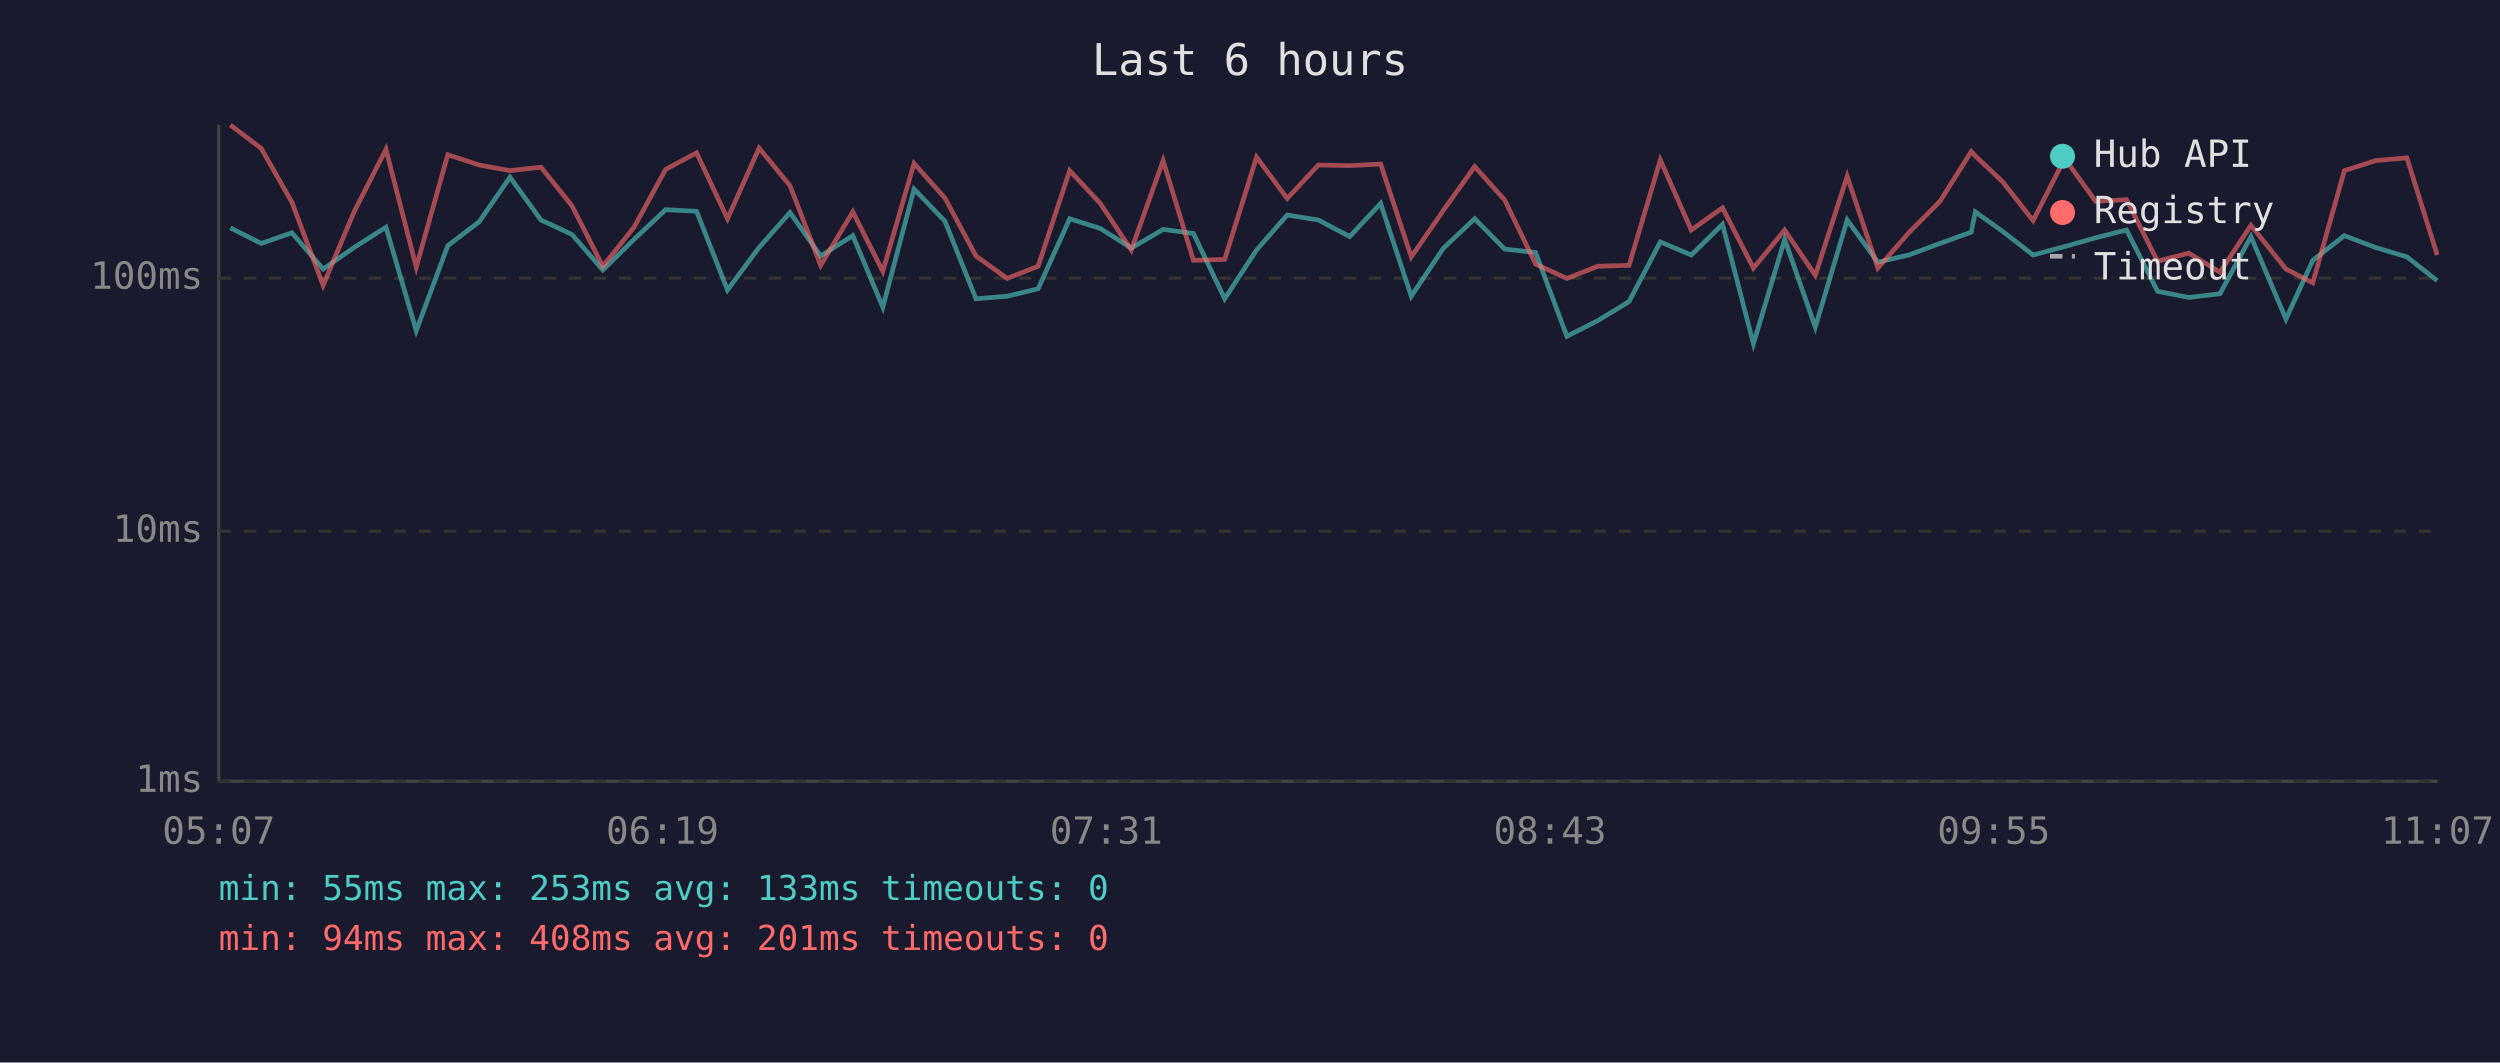
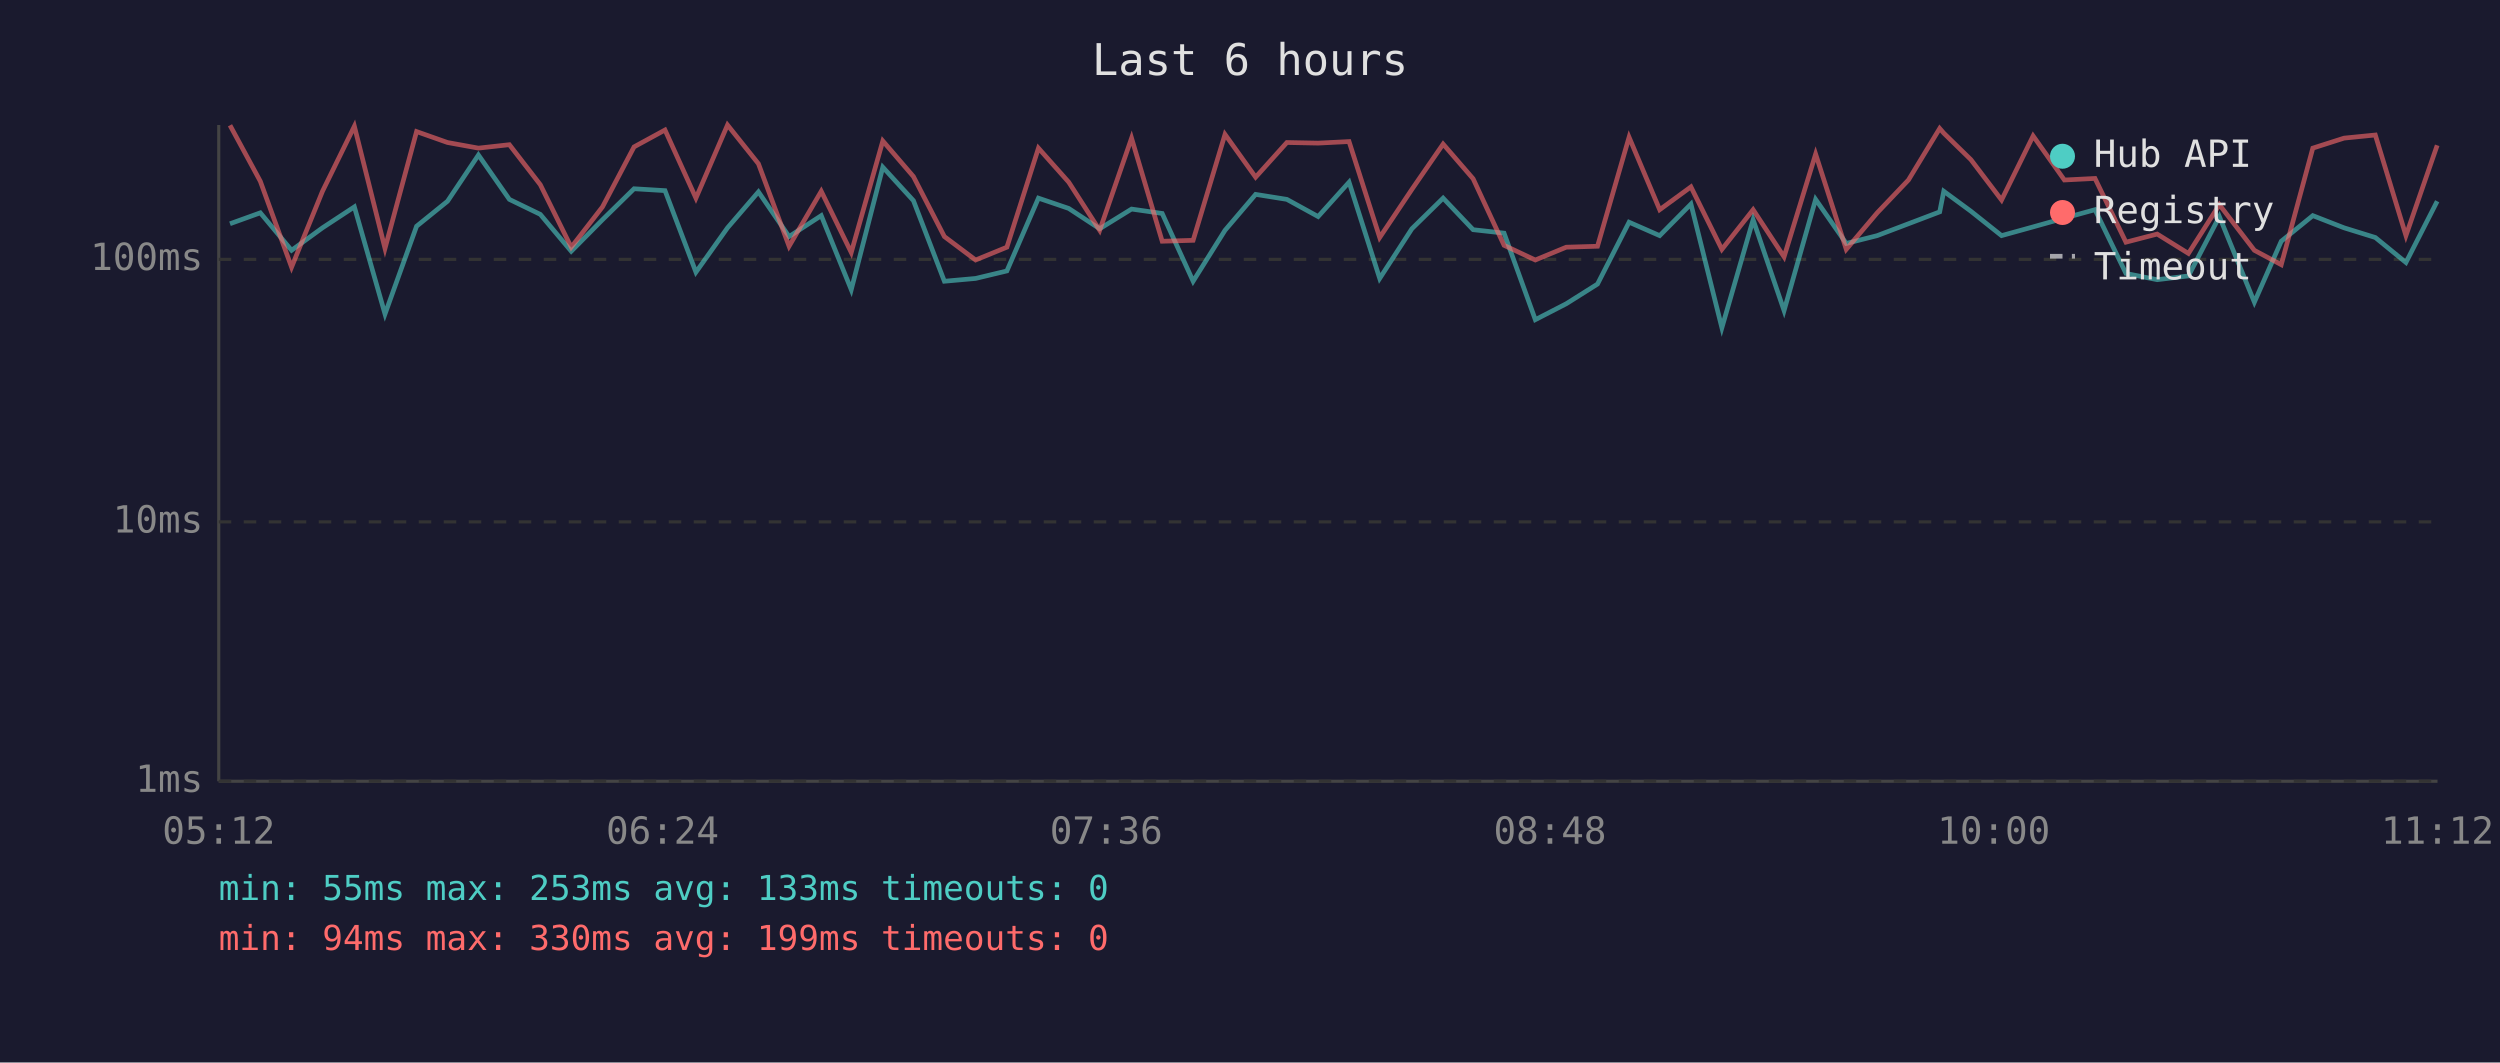
<svg xmlns="http://www.w3.org/2000/svg" viewBox="0 0 800 340" font-family="monospace" font-size="12">
  <rect width="800" height="340" fill="#1a1a2e" />
  <text x="400" y="24" fill="#e0e0e0" font-size="14" text-anchor="middle">Last 6 hours</text>
  <line x1="70" y1="40" x2="70" y2="250" stroke="#444" stroke-width="1" />
  <line x1="70" y1="250" x2="780" y2="250" stroke="#444" stroke-width="1" />
  <line x1="70" y1="250" x2="780" y2="250" stroke="#333" stroke-width="1" stroke-dasharray="4" />
  <text x="65" y="250" fill="#888" text-anchor="end" dominant-baseline="middle">1ms</text>
-   <line x1="70" y1="170" x2="780" y2="170" stroke="#333" stroke-width="1" stroke-dasharray="4" />
-   <text x="65" y="170" fill="#888" text-anchor="end" dominant-baseline="middle">10ms</text>
-   <line x1="70" y1="89" x2="780" y2="89" stroke="#333" stroke-width="1" stroke-dasharray="4" />
-   <text x="65" y="89" fill="#888" text-anchor="end" dominant-baseline="middle">100ms</text>
-   <text x="70" y="270" fill="#888" text-anchor="middle">05:07</text>
-   <text x="212" y="270" fill="#888" text-anchor="middle">06:19</text>
-   <text x="354" y="270" fill="#888" text-anchor="middle">07:31</text>
-   <text x="496" y="270" fill="#888" text-anchor="middle">08:43</text>
-   <text x="638" y="270" fill="#888" text-anchor="middle">09:55</text>
-   <text x="780" y="270" fill="#888" text-anchor="middle">11:07</text>
-   <polyline points="73.7,72.9 83.6,77.9 93.4,74.5 103.4,86.1 113.3,79.2 123.5,72.7 133.2,105.8 143.3,78.6 153.3,71.0 163.2,56.7 173.1,70.4 183.0,75.0 192.9,86.4 202.9,76.6 213.0,67.1 222.9,67.6 232.8,92.8 242.9,79.2 252.8,68.0 262.6,81.9 272.9,75.4 282.5,98.3 292.5,60.5 302.4,70.8 312.3,95.6 322.3,94.8 332.2,92.4 342.3,70.0 352.1,73.1 362.0,79.4 372.2,73.4 381.9,74.7 391.9,95.6 402.1,80.0 411.9,68.8 421.9,70.4 431.9,75.7 441.8,65.1 451.6,94.8 461.9,79.4 471.9,70.0 481.5,79.7 491.4,80.8 501.4,107.6 511.3,102.6 521.3,96.5 531.3,77.4 541.2,81.6 551.2,71.8 561.1,110.0 571.1,76.6 580.9,104.7 591.1,70.4 600.9,83.9 610.8,81.6 620.8,77.9 630.8,74.3 632.1,67.8 640.8,74.0 650.6,81.6 660.7,78.9 670.6,76.1 680.5,73.6 690.4,93.2 700.4,95.2 710.4,94.0 720.3,75.7 731.5,102.1 740.1,83.3 750.2,75.4 760.2,79.2 770.2,82.2 779.9,89.8" fill="none" stroke="#4ecdc4" stroke-width="1.5" opacity="0.6" />
-   <polyline points="73.7,40.0 83.6,47.5 93.4,64.7 103.4,91.3 113.3,67.8 123.5,47.8 133.2,85.5 143.3,49.5 153.3,52.8 163.2,54.6 173.1,53.5 183.0,65.8 192.9,85.2 202.9,72.7 213.0,54.2 222.9,48.9 232.8,70.0 242.9,47.4 252.8,59.4 262.6,84.9 272.9,67.8 282.5,86.8 292.5,52.3 302.4,63.4 312.3,81.9 322.3,89.1 332.2,85.2 342.3,54.6 352.1,65.1 362.0,80.0 372.2,51.4 381.9,83.3 391.9,83.0 402.1,50.3 411.9,63.5 421.9,52.8 431.9,53.0 441.8,52.5 451.6,82.2 461.9,67.3 471.9,53.3 481.5,64.0 491.4,84.5 501.4,89.1 511.3,85.2 521.3,84.9 531.3,51.2 541.2,73.6 551.2,66.5 561.1,85.8 571.1,73.6 580.9,88.1 591.1,56.4 600.9,85.8 610.8,74.5 620.8,64.4 630.8,48.5 632.1,49.9 640.8,58.1 650.6,70.6 660.7,50.7 670.6,64.4 680.5,63.9 690.4,83.6 700.4,81.0 710.4,87.1 720.3,72.1 731.5,86.1 740.1,90.5 750.2,54.6 760.2,51.4 770.2,50.5 779.9,81.6" fill="none" stroke="#ff6b6b" stroke-width="1.5" opacity="0.6" />
+   <line x1="70" y1="167" x2="780" y2="167" stroke="#333" stroke-width="1" stroke-dasharray="4" />
+   <text x="65" y="167" fill="#888" text-anchor="end" dominant-baseline="middle">10ms</text>
+   <line x1="70" y1="83" x2="780" y2="83" stroke="#333" stroke-width="1" stroke-dasharray="4" />
+   <text x="65" y="83" fill="#888" text-anchor="end" dominant-baseline="middle">100ms</text>
+   <text x="70" y="270" fill="#888" text-anchor="middle">05:12</text>
+   <text x="212" y="270" fill="#888" text-anchor="middle">06:24</text>
+   <text x="354" y="270" fill="#888" text-anchor="middle">07:36</text>
+   <text x="496" y="270" fill="#888" text-anchor="middle">08:48</text>
+   <text x="638" y="270" fill="#888" text-anchor="middle">10:00</text>
+   <text x="780" y="270" fill="#888" text-anchor="middle">11:12</text>
+   <polyline points="73.6,71.6 83.3,68.1 93.3,80.1 103.2,72.9 113.4,66.2 123.2,100.5 133.3,72.4 143.2,64.4 153.1,49.6 163.0,63.8 172.9,68.6 182.8,80.4 192.8,70.3 202.9,60.4 212.8,61.0 222.7,87.1 232.8,72.9 242.7,61.4 252.5,75.7 262.8,69.0 272.4,92.7 282.5,53.5 292.3,64.2 302.2,90.0 312.2,89.1 322.2,86.7 332.3,63.4 342.0,66.7 351.9,73.2 362.1,66.9 371.9,68.3 381.8,90.0 392.0,73.7 401.8,62.2 411.8,63.8 421.8,69.3 431.7,58.3 441.5,89.1 451.8,73.2 461.8,63.4 471.4,73.5 481.3,74.6 491.3,102.3 501.2,97.2 511.2,90.9 521.3,71.1 531.1,75.4 541.1,65.3 551.0,104.9 561.0,70.3 570.9,99.4 581.0,63.8 590.8,77.9 600.7,75.4 610.7,71.6 620.7,67.8 622.0,61.2 630.7,67.6 640.5,75.4 650.6,72.6 660.6,69.8 670.4,67.1 680.3,87.5 690.3,89.5 700.3,88.3 710.2,69.3 721.4,96.7 730.0,77.2 740.1,69.0 750.1,72.9 760.1,76.0 769.9,84.0 779.9,64.4" fill="none" stroke="#4ecdc4" stroke-width="1.5" opacity="0.6" />
+   <polyline points="73.6,40.1 83.3,58.0 93.3,85.5 103.2,61.2 113.4,40.4 123.2,79.5 133.3,42.1 143.2,45.6 153.1,47.4 163.0,46.3 172.9,59.1 182.8,79.1 192.8,66.2 202.9,47.0 212.8,41.6 222.7,63.4 232.8,40.0 242.7,52.4 252.5,78.8 262.8,61.2 272.4,80.8 282.5,45.1 292.3,56.5 302.2,75.7 312.2,83.2 322.2,79.1 332.3,47.4 342.0,58.3 351.9,73.7 362.1,44.2 371.9,77.2 381.8,76.9 392.0,43.0 401.8,56.7 411.8,45.6 421.8,45.8 431.7,45.3 441.5,76.0 451.8,60.6 461.8,46.1 471.4,57.2 481.3,78.5 491.3,83.2 501.2,79.1 511.2,78.8 521.3,43.9 531.1,67.1 541.1,59.8 551.0,79.8 561.0,67.1 570.9,82.2 581.0,49.3 590.8,79.8 600.7,68.1 610.7,57.6 620.7,41.1 622.0,42.6 630.7,51.1 640.5,64.0 650.6,43.5 660.6,57.6 670.4,57.1 680.3,77.5 690.3,74.9 700.3,81.1 710.2,65.5 721.4,80.1 730.0,84.7 740.1,47.4 750.1,44.2 760.1,43.2 769.9,75.4 779.9,46.5" fill="none" stroke="#ff6b6b" stroke-width="1.5" opacity="0.6" />
  <circle cx="660" cy="50" r="4" fill="#4ecdc4" />
  <text x="670" y="50" fill="#e0e0e0" dominant-baseline="middle">Hub API</text>
  <circle cx="660" cy="68" r="4" fill="#ff6b6b" />
  <text x="670" y="68" fill="#e0e0e0" dominant-baseline="middle">Registry</text>
  <line x1="656" y1="82" x2="664" y2="82" stroke="#e0e0e0" stroke-width="1.5" stroke-dasharray="4,3" opacity="0.7" />
  <text x="670" y="86" fill="#e0e0e0" dominant-baseline="middle">Timeout</text>
  <text x="70" y="288" fill="#4ecdc4" font-size="11">min: 55ms  max: 253ms  avg: 133ms  timeouts: 0</text>
-   <text x="70" y="304" fill="#ff6b6b" font-size="11">min: 94ms  max: 408ms  avg: 201ms  timeouts: 0</text>
+   <text x="70" y="304" fill="#ff6b6b" font-size="11">min: 94ms  max: 330ms  avg: 199ms  timeouts: 0</text>
</svg>
